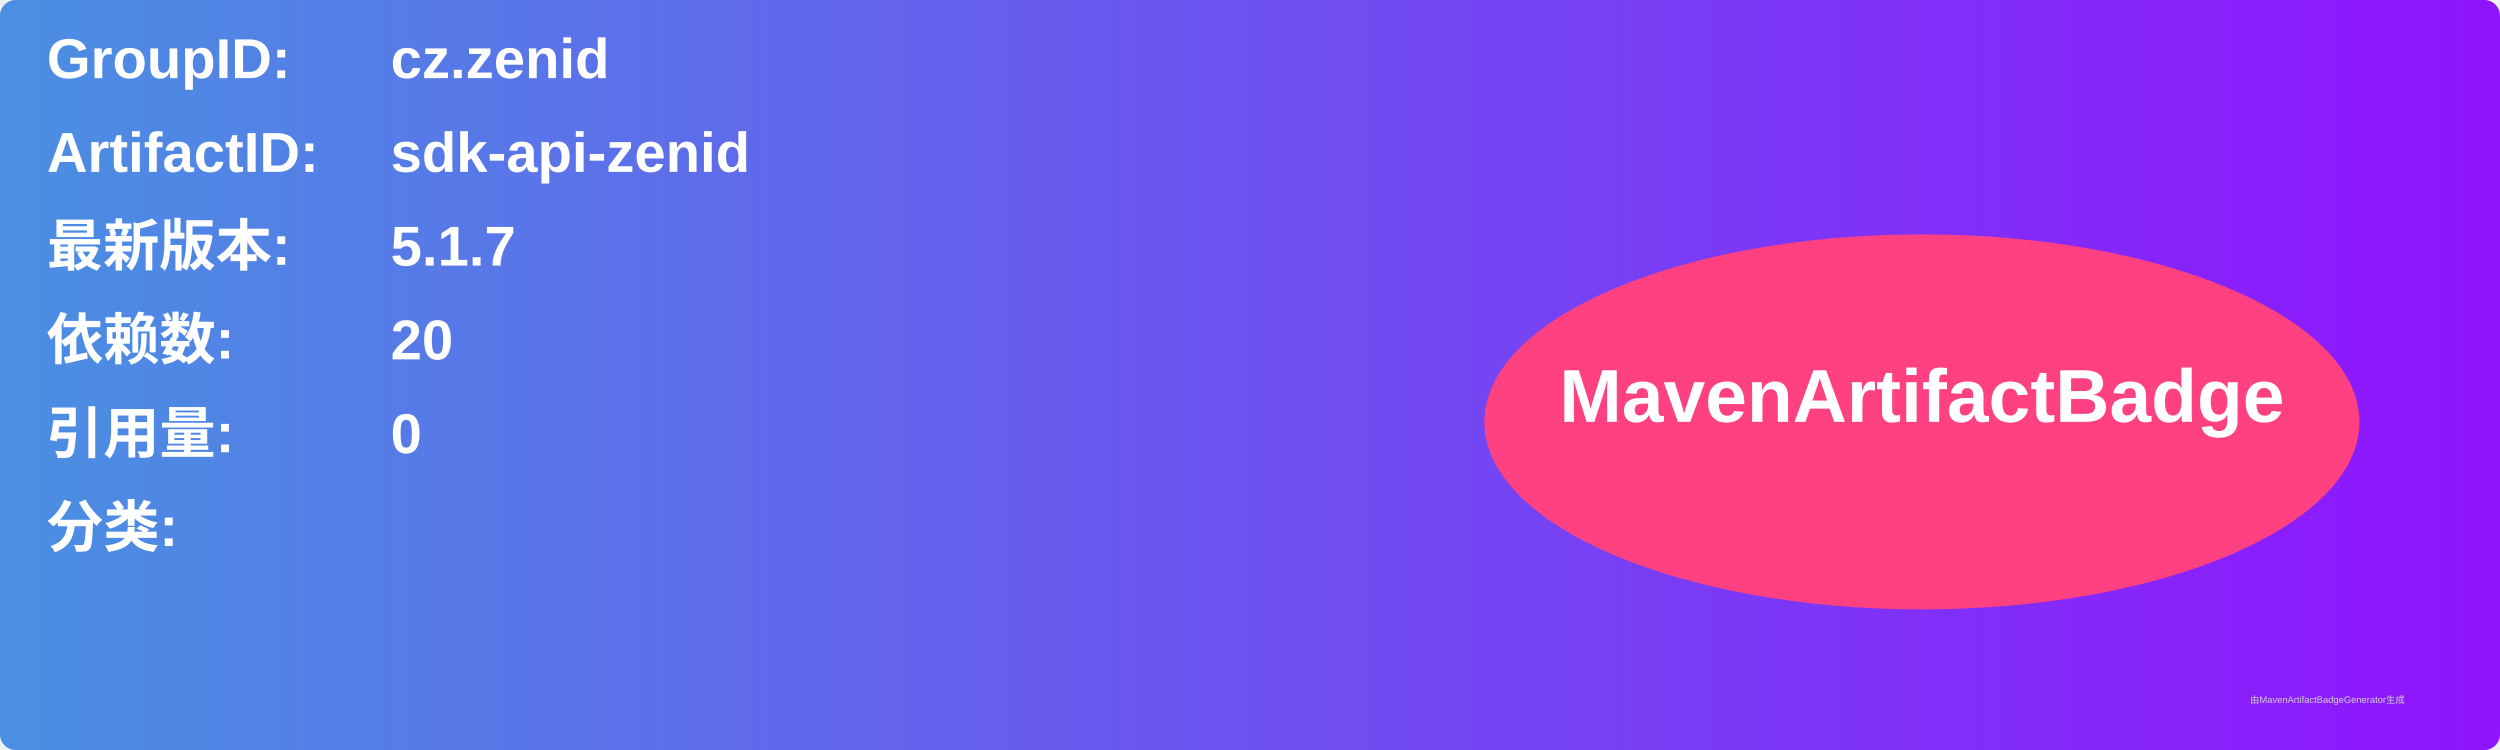
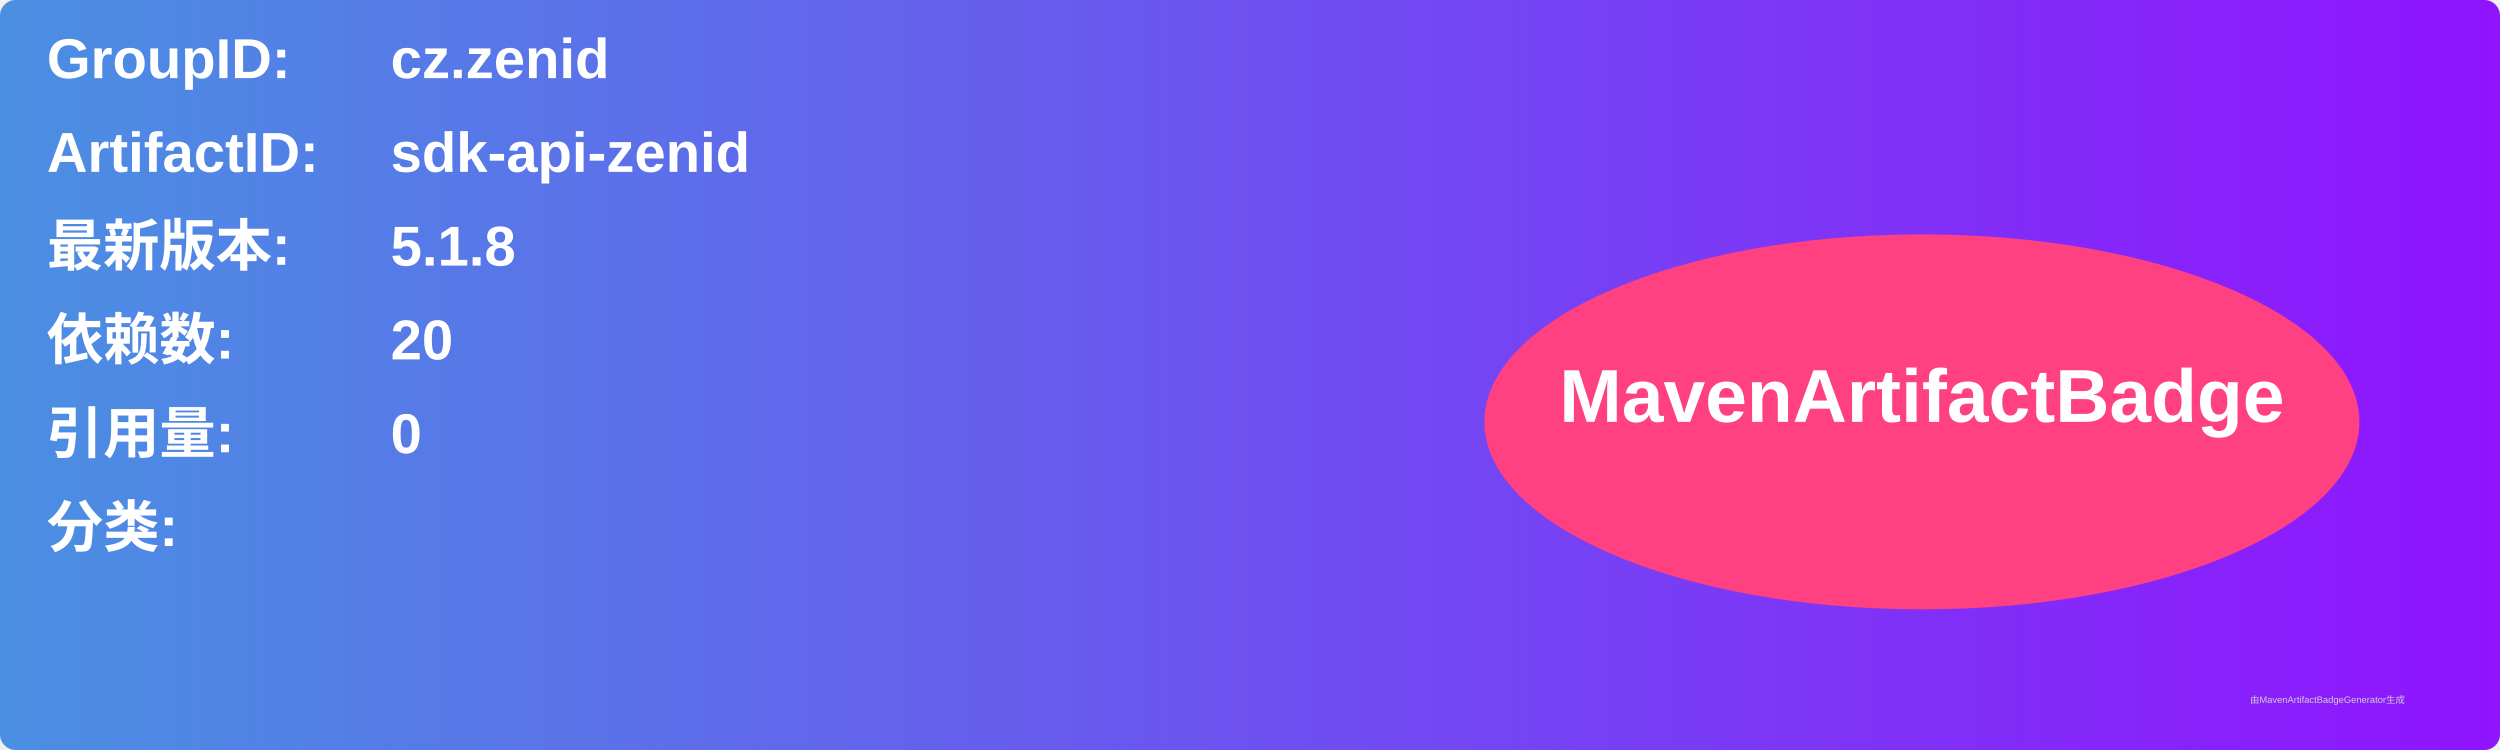
<svg xmlns="http://www.w3.org/2000/svg" width="800" height="240" viewBox="0 0 800 240">
  <linearGradient id="grad" x1="0%" y1="0%" x2="100%" y2="0%">
    <stop offset="0%" stop-color="#4a90e2" />
    <stop offset="100%" stop-color="#9013fe" />
  </linearGradient>
  <rect width="100%" height="100%" rx="5" ry="5" fill="url(#grad)" />
  <g transform="translate(15, 15)">
    <text x="0" y="10" font-family="Arial" font-size="18" fill="white" font-weight="bold" width="260">GroupID:</text>
    <text x="110" y="10" font-family="Arial" font-size="18" fill="white" font-weight="bold" width="460">cz.zenid</text>
    <text x="0" y="40" font-family="Arial" font-size="18" fill="white" font-weight="bold" width="260">ArtifactID:</text>
    <text x="110" y="40" font-family="Arial" font-size="18" fill="white" font-weight="bold" width="460">sdk-api-zenid</text>
    <text x="0" y="70" font-family="Arial" font-size="18" fill="white" font-weight="bold">最新版本:</text>
    <text x="110" y="70" font-family="Arial" font-size="18" fill="white" font-weight="bold">
-       <tspan font-weight="bold">5.1.7</tspan>
+       <tspan font-weight="bold">5.1.8</tspan>
    </text>
    <text x="0" y="100" font-family="Arial" font-size="18" fill="white" font-weight="bold">依赖数: </text>
    <text x="110" y="100" font-family="Arial" font-size="18" fill="white">
      <tspan font-weight="bold">20</tspan>
    </text>
    <text x="0" y="130" font-family="Arial" font-size="18" fill="white" font-weight="bold">引用量: </text>
    <text x="110" y="130" font-family="Arial" font-size="18" fill="white">
      <tspan font-weight="bold">0</tspan>
    </text>
    <text x="0" y="160" font-family="Arial" font-size="18" fill="white" font-weight="bold">分类:</text>
    <text x="10" y="190" font-family="Arial" font-size="10" fill="white">
      <tspan font-weight="bold" />
    </text>
    <ellipse cx="600" cy="120" rx="140" ry="60" fill="#ff4081" />
    <text x="600" y="120" text-anchor="middle" font-family="Arial" font-size="24" fill="white" font-weight="bold">MavenArtifactBadge</text>
  </g>
  <text x="720" y="225" font-family="Arial" font-size="3" fill="#d0d0d0">由MavenArtifactBadgeGenerator生成</text>
</svg>
